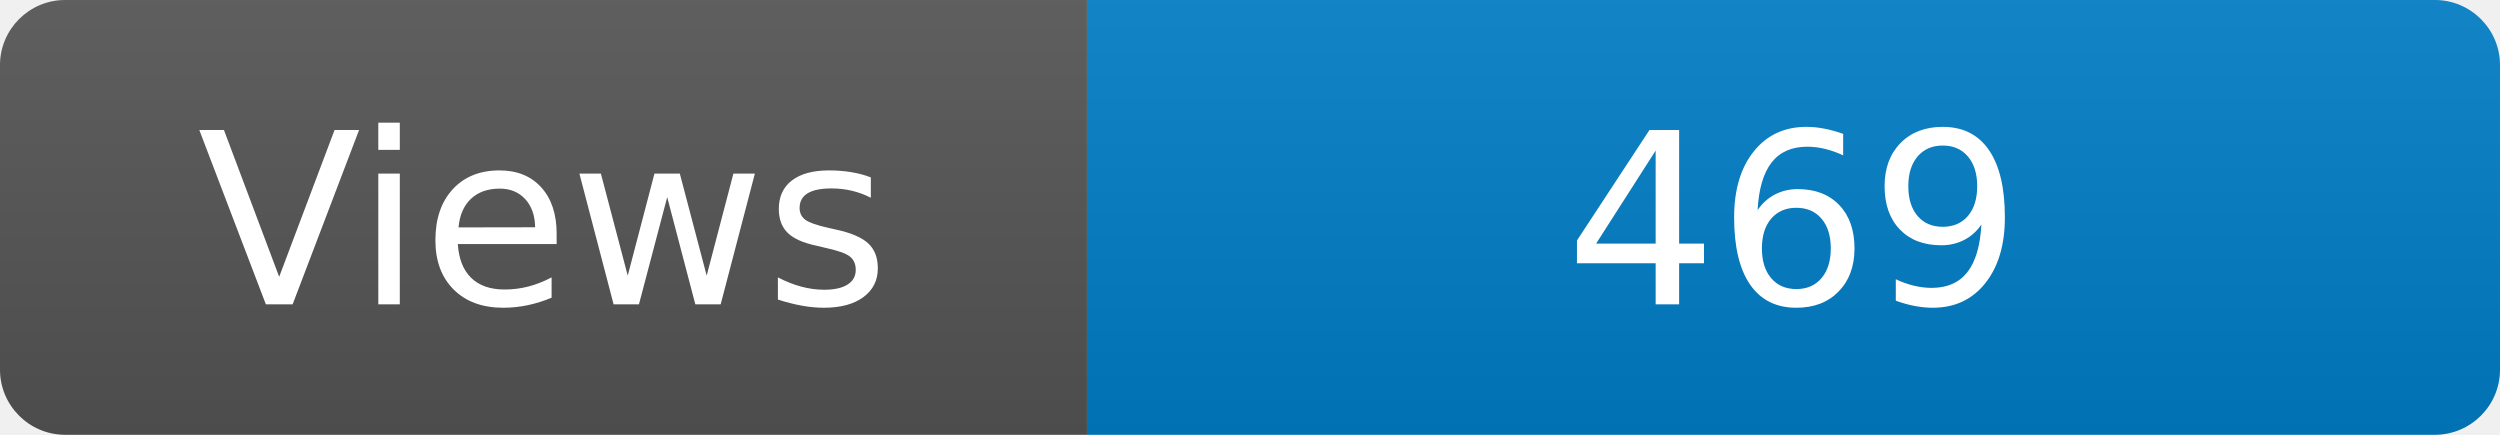
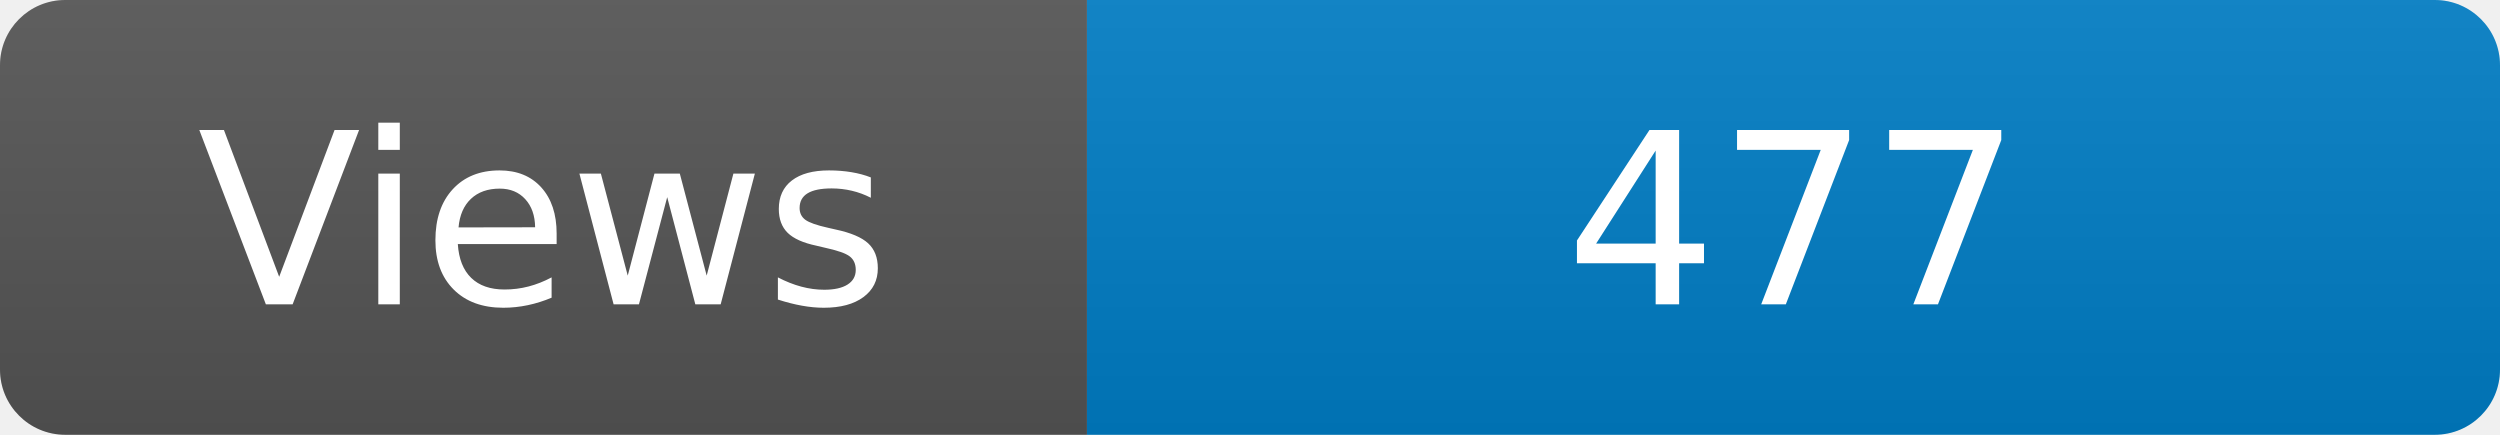
<svg xmlns="http://www.w3.org/2000/svg" width="115" height="20" role="img" aria-label="Maintained?: yes">
  <linearGradient id="s" x2="0" y2="100%">
    <stop offset="0" stop-color="#bbb" stop-opacity=".1" />
    <stop offset="1" stop-opacity=".1" />
  </linearGradient>
  <clipPath id="r">
    <rect width="115" height="20" rx="3" fill="#fff" />
  </clipPath>
  <g clip-path="url(#r)">
    <rect width="50" height="20" fill="#555" />
    <rect x="50" width="160" height="20" fill="#007ec6" />
    <rect width="115" height="20" fill="url(#s)" />
  </g>
  <g fill="#fff" text-anchor="middle" font-family="Verdana,Geneva,DejaVu Sans,sans-serif" font-size="110">
    <text x="250" y="140" transform="scale(.1)" fill="#fff">Views</text>
-     <text x="825" y="140" transform="scale(.1)" fill="#fff">469</text>
+     <text x="825" y="140" transform="scale(.1)" fill="#fff">477</text>
  </g>
</svg>
